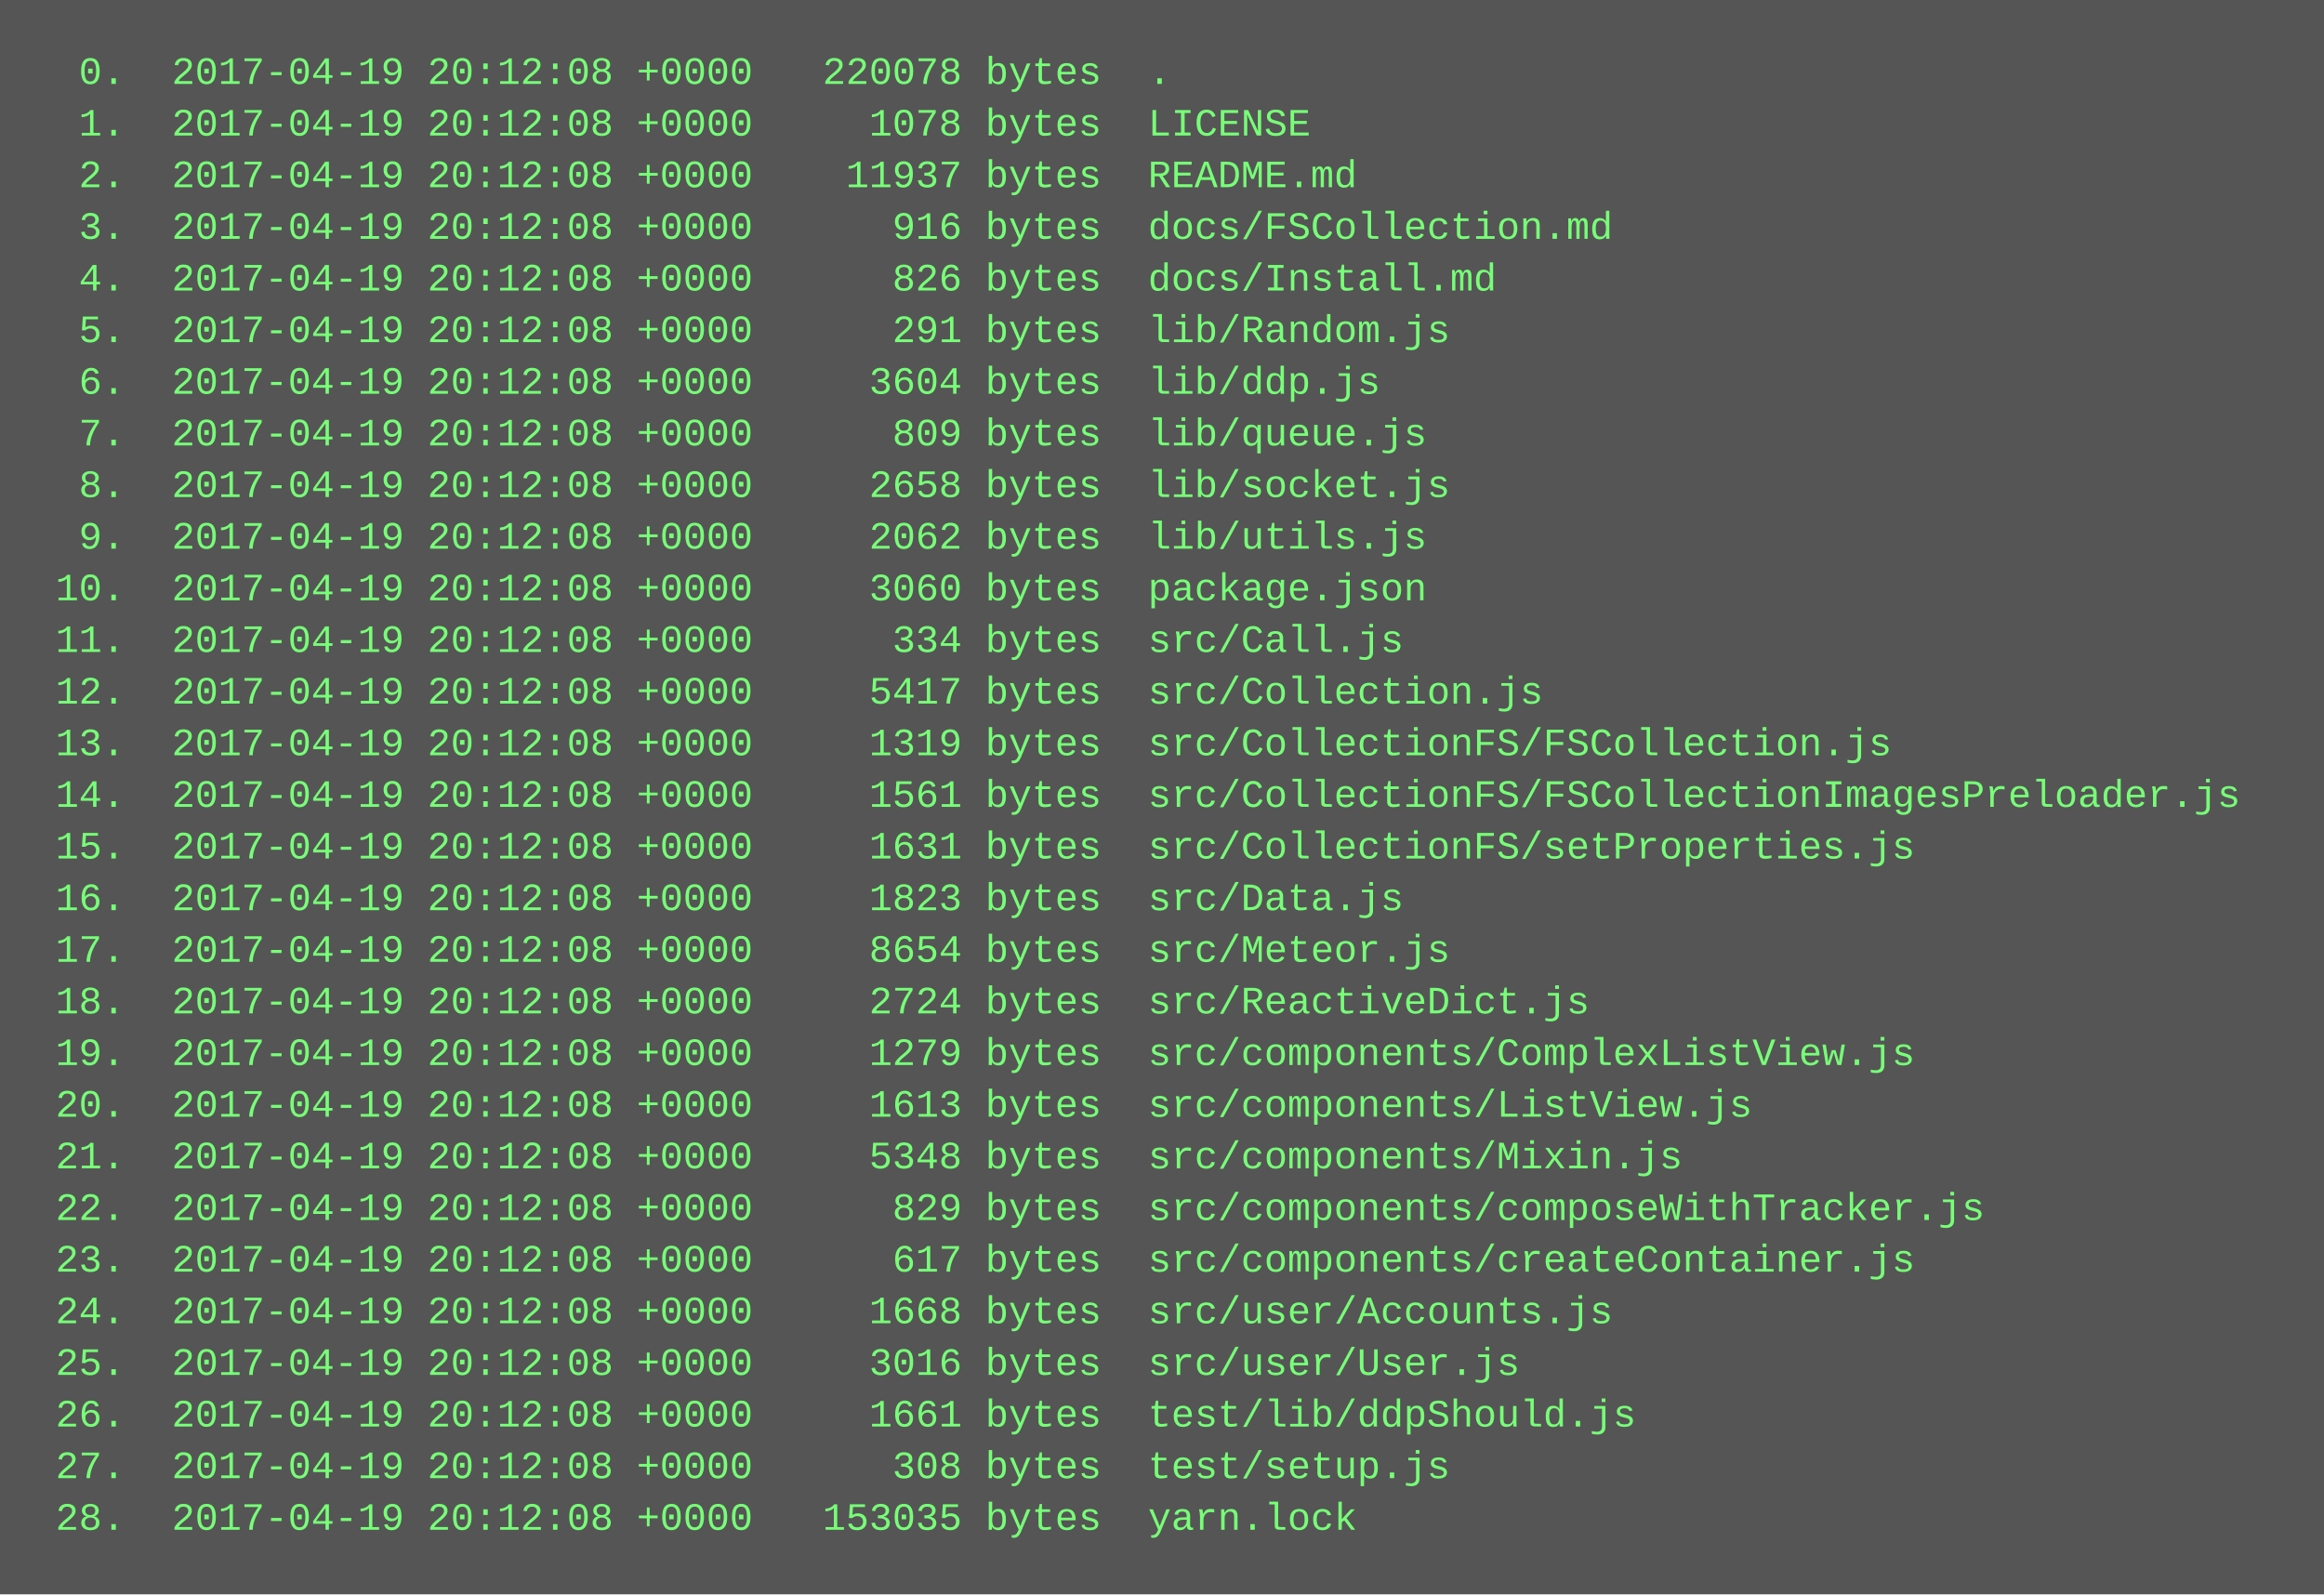
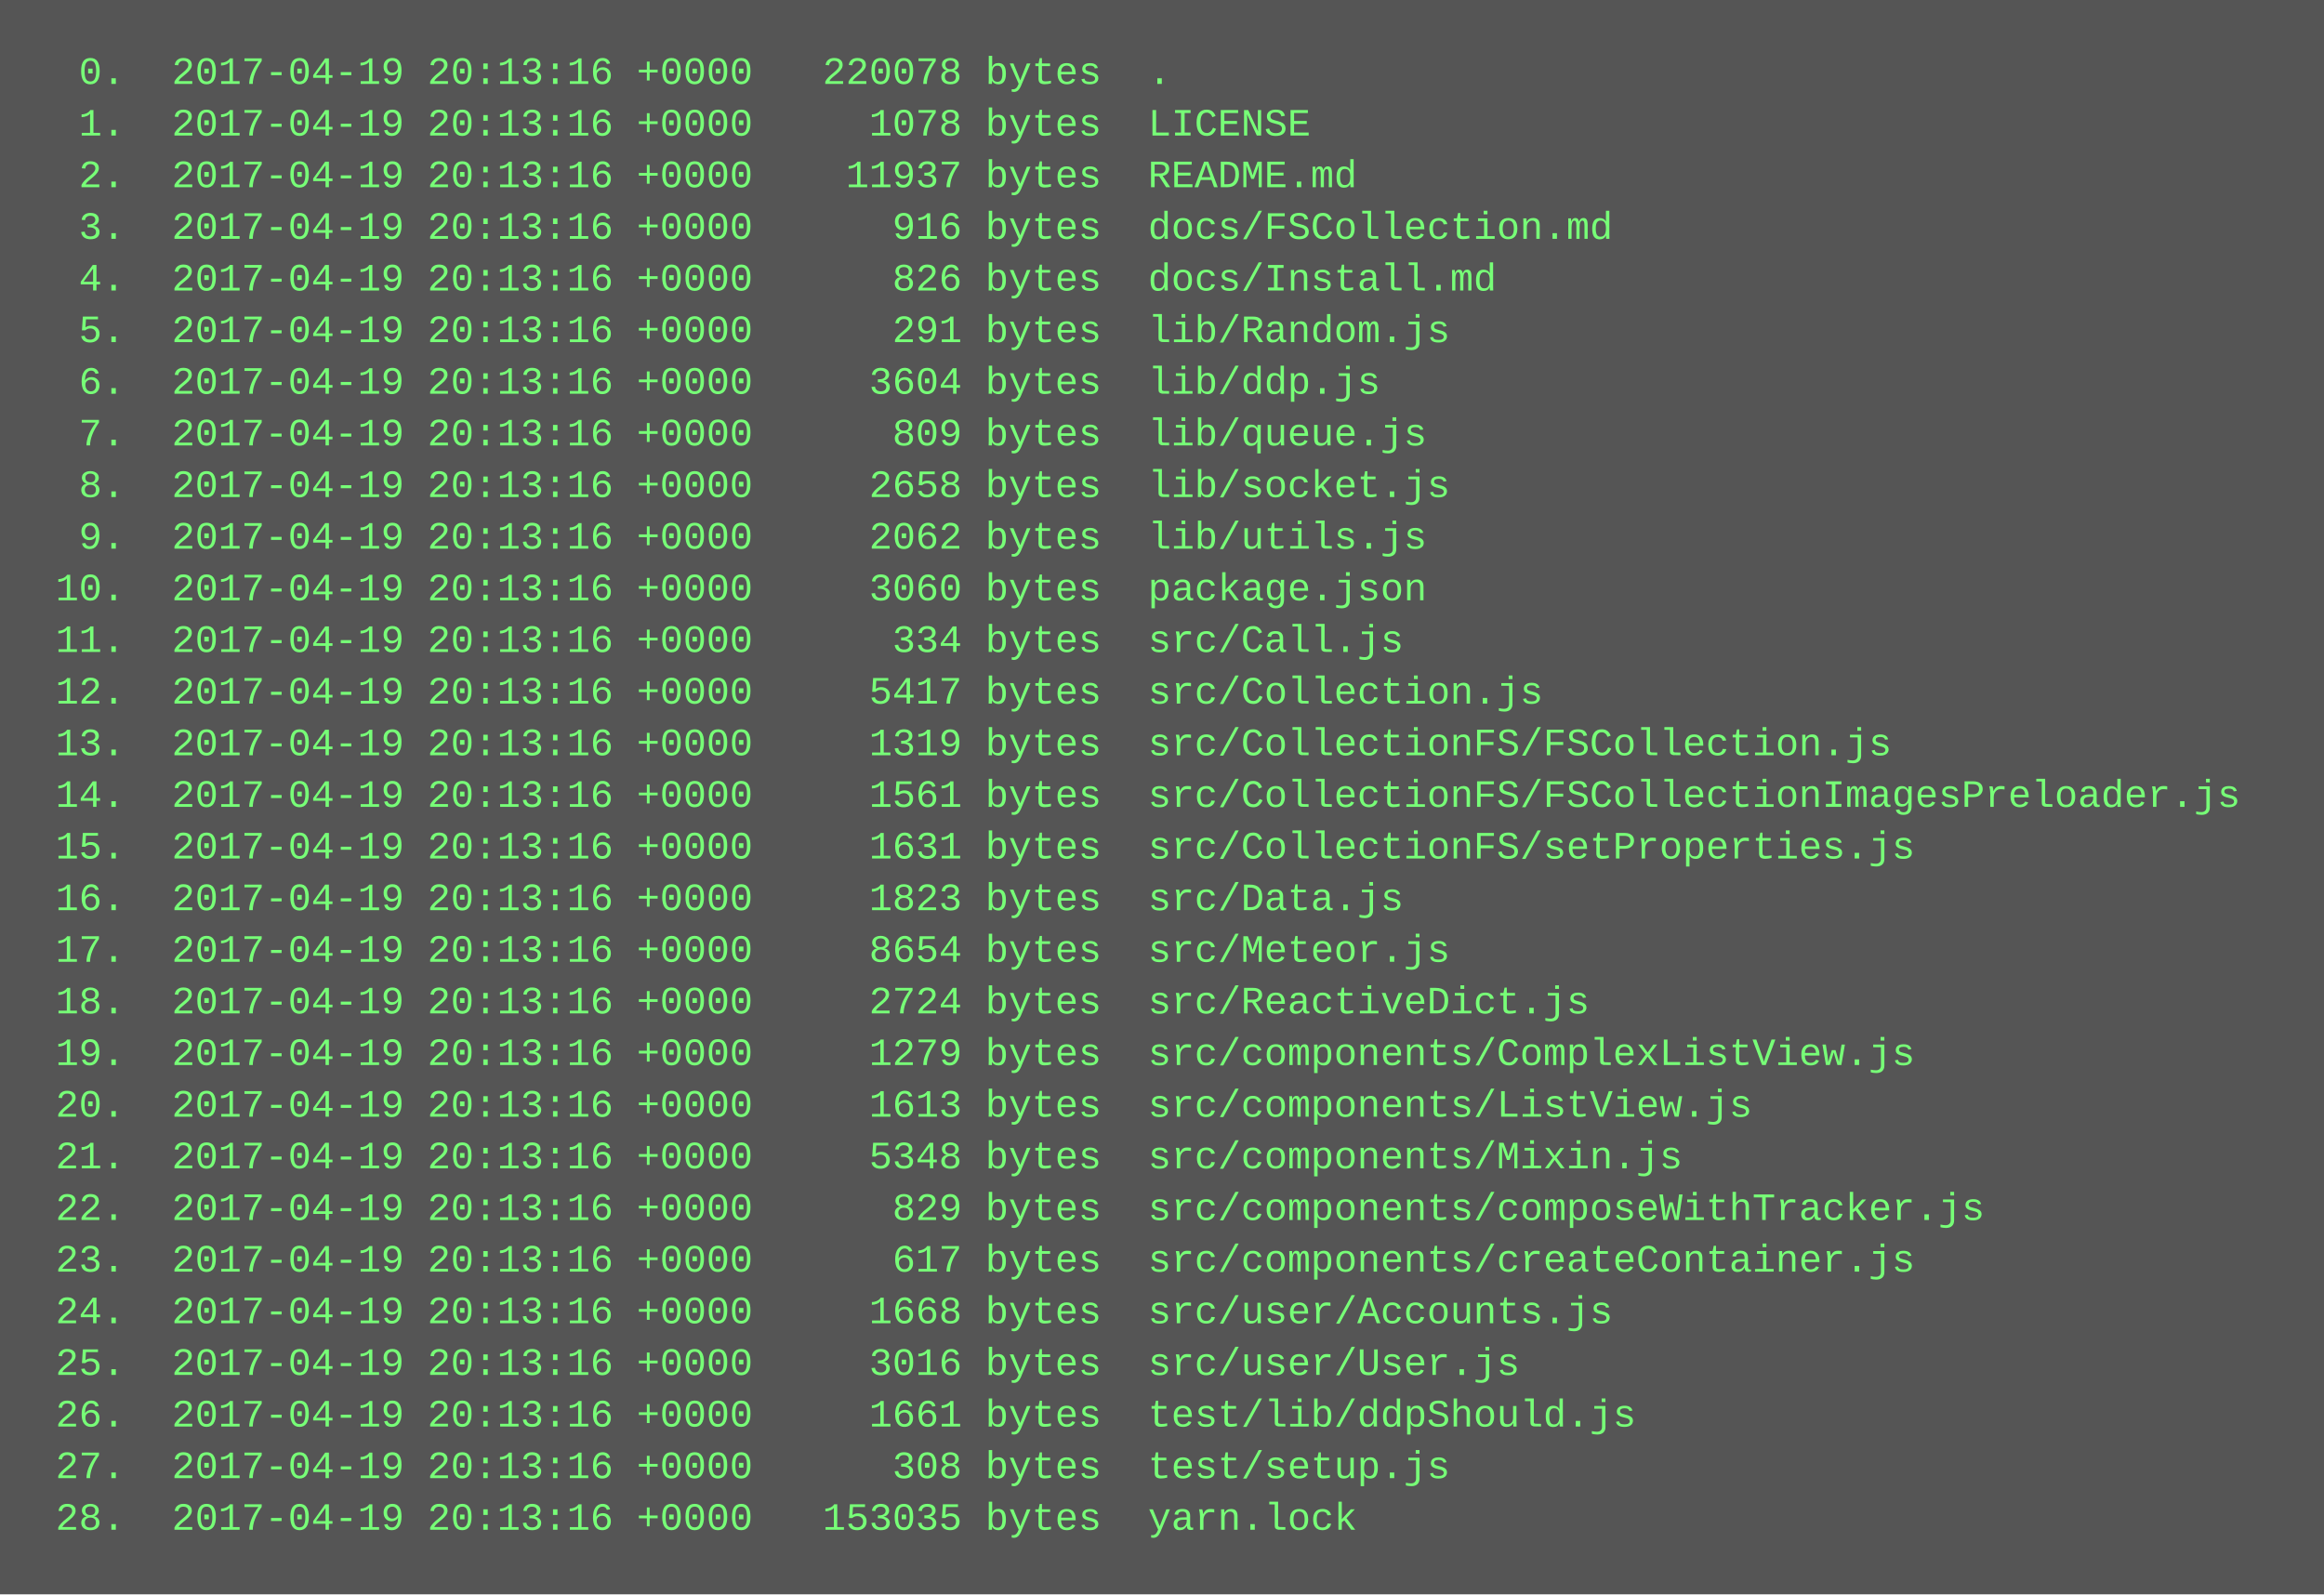
<svg xmlns="http://www.w3.org/2000/svg" height="494" width="720">
  <rect height="494" fill="#555" width="720" />
  <text fill="#7f7" font-family="Courier New" font-size="12" xml:space="preserve">
-     <tspan x="10" y="26">  0.  2017-04-19 20:12:08 +0000   220078 bytes  .</tspan>
-     <tspan x="10" y="42">  1.  2017-04-19 20:12:08 +0000     1078 bytes  LICENSE</tspan>
-     <tspan x="10" y="58">  2.  2017-04-19 20:12:08 +0000    11937 bytes  README.md</tspan>
-     <tspan x="10" y="74">  3.  2017-04-19 20:12:08 +0000      916 bytes  docs/FSCollection.md</tspan>
-     <tspan x="10" y="90">  4.  2017-04-19 20:12:08 +0000      826 bytes  docs/Install.md</tspan>
-     <tspan x="10" y="106">  5.  2017-04-19 20:12:08 +0000      291 bytes  lib/Random.js</tspan>
-     <tspan x="10" y="122">  6.  2017-04-19 20:12:08 +0000     3604 bytes  lib/ddp.js</tspan>
-     <tspan x="10" y="138">  7.  2017-04-19 20:12:08 +0000      809 bytes  lib/queue.js</tspan>
-     <tspan x="10" y="154">  8.  2017-04-19 20:12:08 +0000     2658 bytes  lib/socket.js</tspan>
-     <tspan x="10" y="170">  9.  2017-04-19 20:12:08 +0000     2062 bytes  lib/utils.js</tspan>
-     <tspan x="10" y="186"> 10.  2017-04-19 20:12:08 +0000     3060 bytes  package.json</tspan>
-     <tspan x="10" y="202"> 11.  2017-04-19 20:12:08 +0000      334 bytes  src/Call.js</tspan>
-     <tspan x="10" y="218"> 12.  2017-04-19 20:12:08 +0000     5417 bytes  src/Collection.js</tspan>
-     <tspan x="10" y="234"> 13.  2017-04-19 20:12:08 +0000     1319 bytes  src/CollectionFS/FSCollection.js</tspan>
-     <tspan x="10" y="250"> 14.  2017-04-19 20:12:08 +0000     1561 bytes  src/CollectionFS/FSCollectionImagesPreloader.js</tspan>
-     <tspan x="10" y="266"> 15.  2017-04-19 20:12:08 +0000     1631 bytes  src/CollectionFS/setProperties.js</tspan>
-     <tspan x="10" y="282"> 16.  2017-04-19 20:12:08 +0000     1823 bytes  src/Data.js</tspan>
-     <tspan x="10" y="298"> 17.  2017-04-19 20:12:08 +0000     8654 bytes  src/Meteor.js</tspan>
-     <tspan x="10" y="314"> 18.  2017-04-19 20:12:08 +0000     2724 bytes  src/ReactiveDict.js</tspan>
-     <tspan x="10" y="330"> 19.  2017-04-19 20:12:08 +0000     1279 bytes  src/components/ComplexListView.js</tspan>
-     <tspan x="10" y="346"> 20.  2017-04-19 20:12:08 +0000     1613 bytes  src/components/ListView.js</tspan>
-     <tspan x="10" y="362"> 21.  2017-04-19 20:12:08 +0000     5348 bytes  src/components/Mixin.js</tspan>
-     <tspan x="10" y="378"> 22.  2017-04-19 20:12:08 +0000      829 bytes  src/components/composeWithTracker.js</tspan>
-     <tspan x="10" y="394"> 23.  2017-04-19 20:12:08 +0000      617 bytes  src/components/createContainer.js</tspan>
-     <tspan x="10" y="410"> 24.  2017-04-19 20:12:08 +0000     1668 bytes  src/user/Accounts.js</tspan>
-     <tspan x="10" y="426"> 25.  2017-04-19 20:12:08 +0000     3016 bytes  src/user/User.js</tspan>
-     <tspan x="10" y="442"> 26.  2017-04-19 20:12:08 +0000     1661 bytes  test/lib/ddpShould.js</tspan>
-     <tspan x="10" y="458"> 27.  2017-04-19 20:12:08 +0000      308 bytes  test/setup.js</tspan>
-     <tspan x="10" y="474"> 28.  2017-04-19 20:12:08 +0000   153035 bytes  yarn.lock</tspan>
+     <tspan x="10" y="26">  0.  2017-04-19 20:13:16 +0000   220078 bytes  .</tspan>
+     <tspan x="10" y="42">  1.  2017-04-19 20:13:16 +0000     1078 bytes  LICENSE</tspan>
+     <tspan x="10" y="58">  2.  2017-04-19 20:13:16 +0000    11937 bytes  README.md</tspan>
+     <tspan x="10" y="74">  3.  2017-04-19 20:13:16 +0000      916 bytes  docs/FSCollection.md</tspan>
+     <tspan x="10" y="90">  4.  2017-04-19 20:13:16 +0000      826 bytes  docs/Install.md</tspan>
+     <tspan x="10" y="106">  5.  2017-04-19 20:13:16 +0000      291 bytes  lib/Random.js</tspan>
+     <tspan x="10" y="122">  6.  2017-04-19 20:13:16 +0000     3604 bytes  lib/ddp.js</tspan>
+     <tspan x="10" y="138">  7.  2017-04-19 20:13:16 +0000      809 bytes  lib/queue.js</tspan>
+     <tspan x="10" y="154">  8.  2017-04-19 20:13:16 +0000     2658 bytes  lib/socket.js</tspan>
+     <tspan x="10" y="170">  9.  2017-04-19 20:13:16 +0000     2062 bytes  lib/utils.js</tspan>
+     <tspan x="10" y="186"> 10.  2017-04-19 20:13:16 +0000     3060 bytes  package.json</tspan>
+     <tspan x="10" y="202"> 11.  2017-04-19 20:13:16 +0000      334 bytes  src/Call.js</tspan>
+     <tspan x="10" y="218"> 12.  2017-04-19 20:13:16 +0000     5417 bytes  src/Collection.js</tspan>
+     <tspan x="10" y="234"> 13.  2017-04-19 20:13:16 +0000     1319 bytes  src/CollectionFS/FSCollection.js</tspan>
+     <tspan x="10" y="250"> 14.  2017-04-19 20:13:16 +0000     1561 bytes  src/CollectionFS/FSCollectionImagesPreloader.js</tspan>
+     <tspan x="10" y="266"> 15.  2017-04-19 20:13:16 +0000     1631 bytes  src/CollectionFS/setProperties.js</tspan>
+     <tspan x="10" y="282"> 16.  2017-04-19 20:13:16 +0000     1823 bytes  src/Data.js</tspan>
+     <tspan x="10" y="298"> 17.  2017-04-19 20:13:16 +0000     8654 bytes  src/Meteor.js</tspan>
+     <tspan x="10" y="314"> 18.  2017-04-19 20:13:16 +0000     2724 bytes  src/ReactiveDict.js</tspan>
+     <tspan x="10" y="330"> 19.  2017-04-19 20:13:16 +0000     1279 bytes  src/components/ComplexListView.js</tspan>
+     <tspan x="10" y="346"> 20.  2017-04-19 20:13:16 +0000     1613 bytes  src/components/ListView.js</tspan>
+     <tspan x="10" y="362"> 21.  2017-04-19 20:13:16 +0000     5348 bytes  src/components/Mixin.js</tspan>
+     <tspan x="10" y="378"> 22.  2017-04-19 20:13:16 +0000      829 bytes  src/components/composeWithTracker.js</tspan>
+     <tspan x="10" y="394"> 23.  2017-04-19 20:13:16 +0000      617 bytes  src/components/createContainer.js</tspan>
+     <tspan x="10" y="410"> 24.  2017-04-19 20:13:16 +0000     1668 bytes  src/user/Accounts.js</tspan>
+     <tspan x="10" y="426"> 25.  2017-04-19 20:13:16 +0000     3016 bytes  src/user/User.js</tspan>
+     <tspan x="10" y="442"> 26.  2017-04-19 20:13:16 +0000     1661 bytes  test/lib/ddpShould.js</tspan>
+     <tspan x="10" y="458"> 27.  2017-04-19 20:13:16 +0000      308 bytes  test/setup.js</tspan>
+     <tspan x="10" y="474"> 28.  2017-04-19 20:13:16 +0000   153035 bytes  yarn.lock</tspan>
  </text>
</svg>
